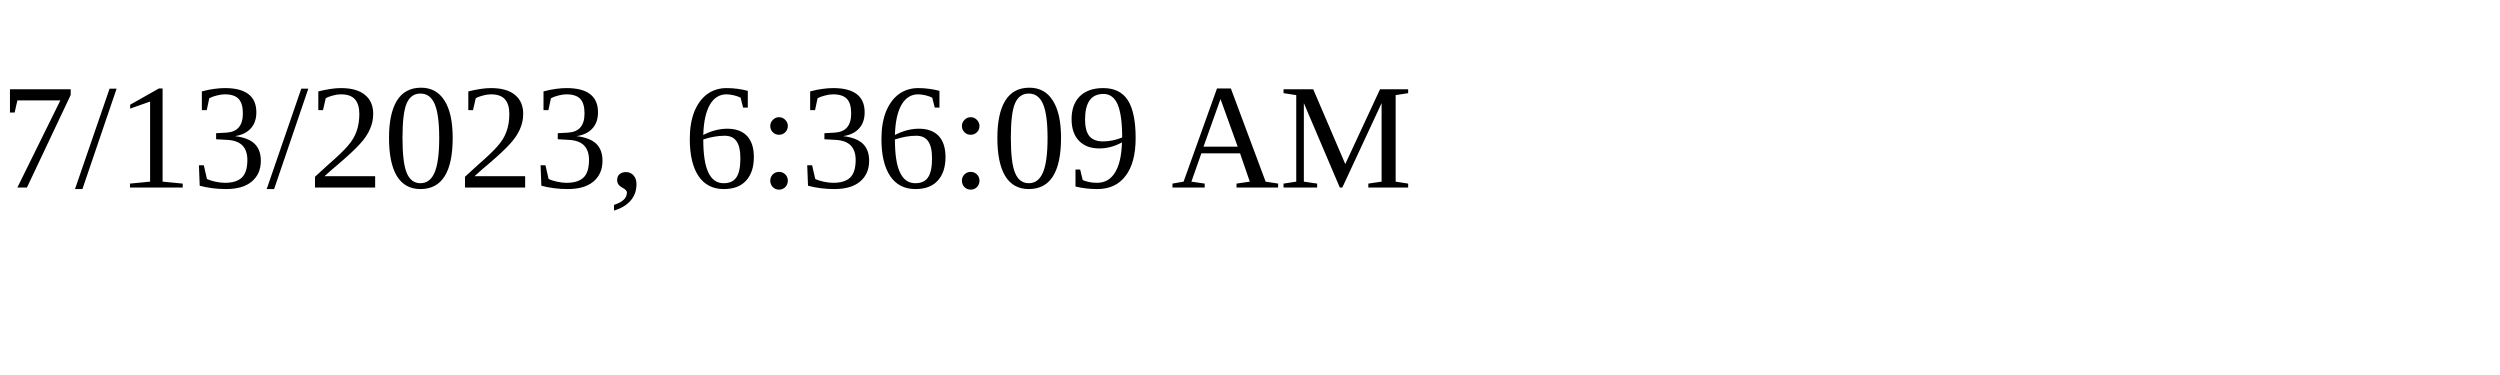
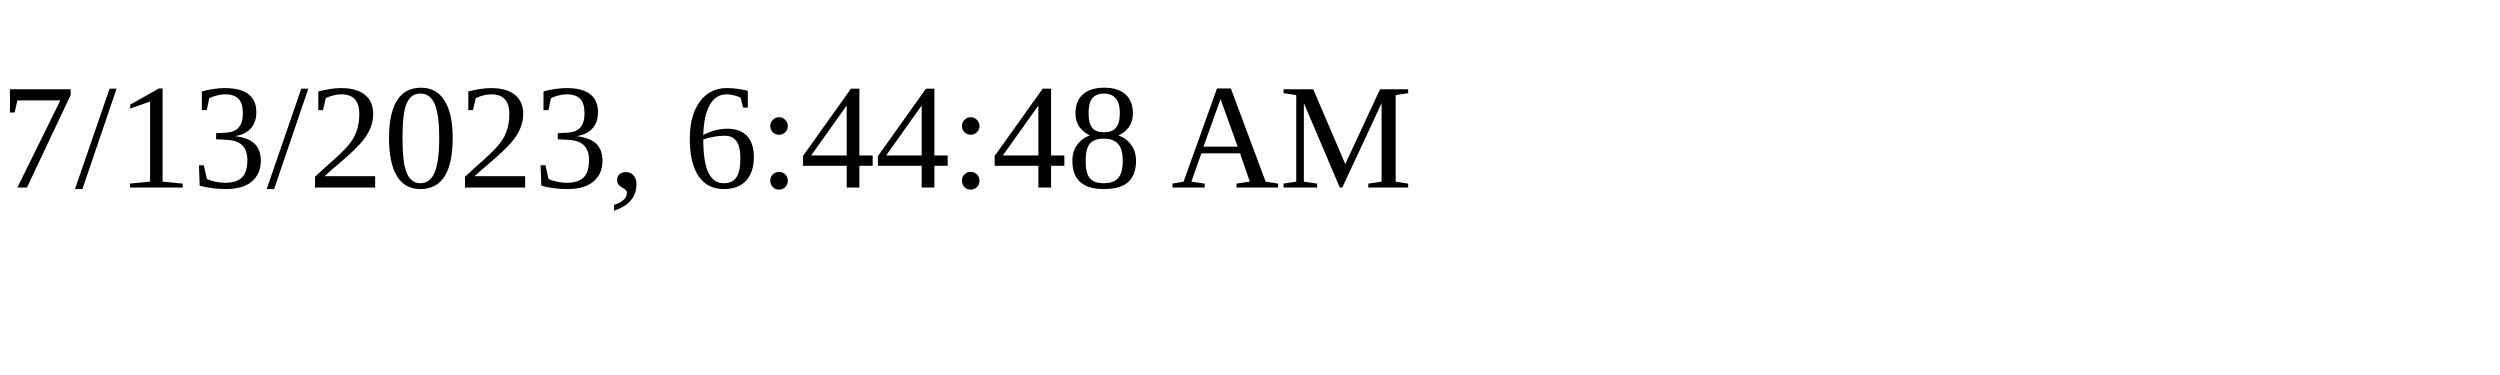
<svg xmlns="http://www.w3.org/2000/svg" height="30" width="200">
-   <text x="0" y="15">7/13/2023, 6:36:09 AM</text>
+   <text x="0" y="15">7/13/2023, 6:44:48 AM</text>
</svg>
